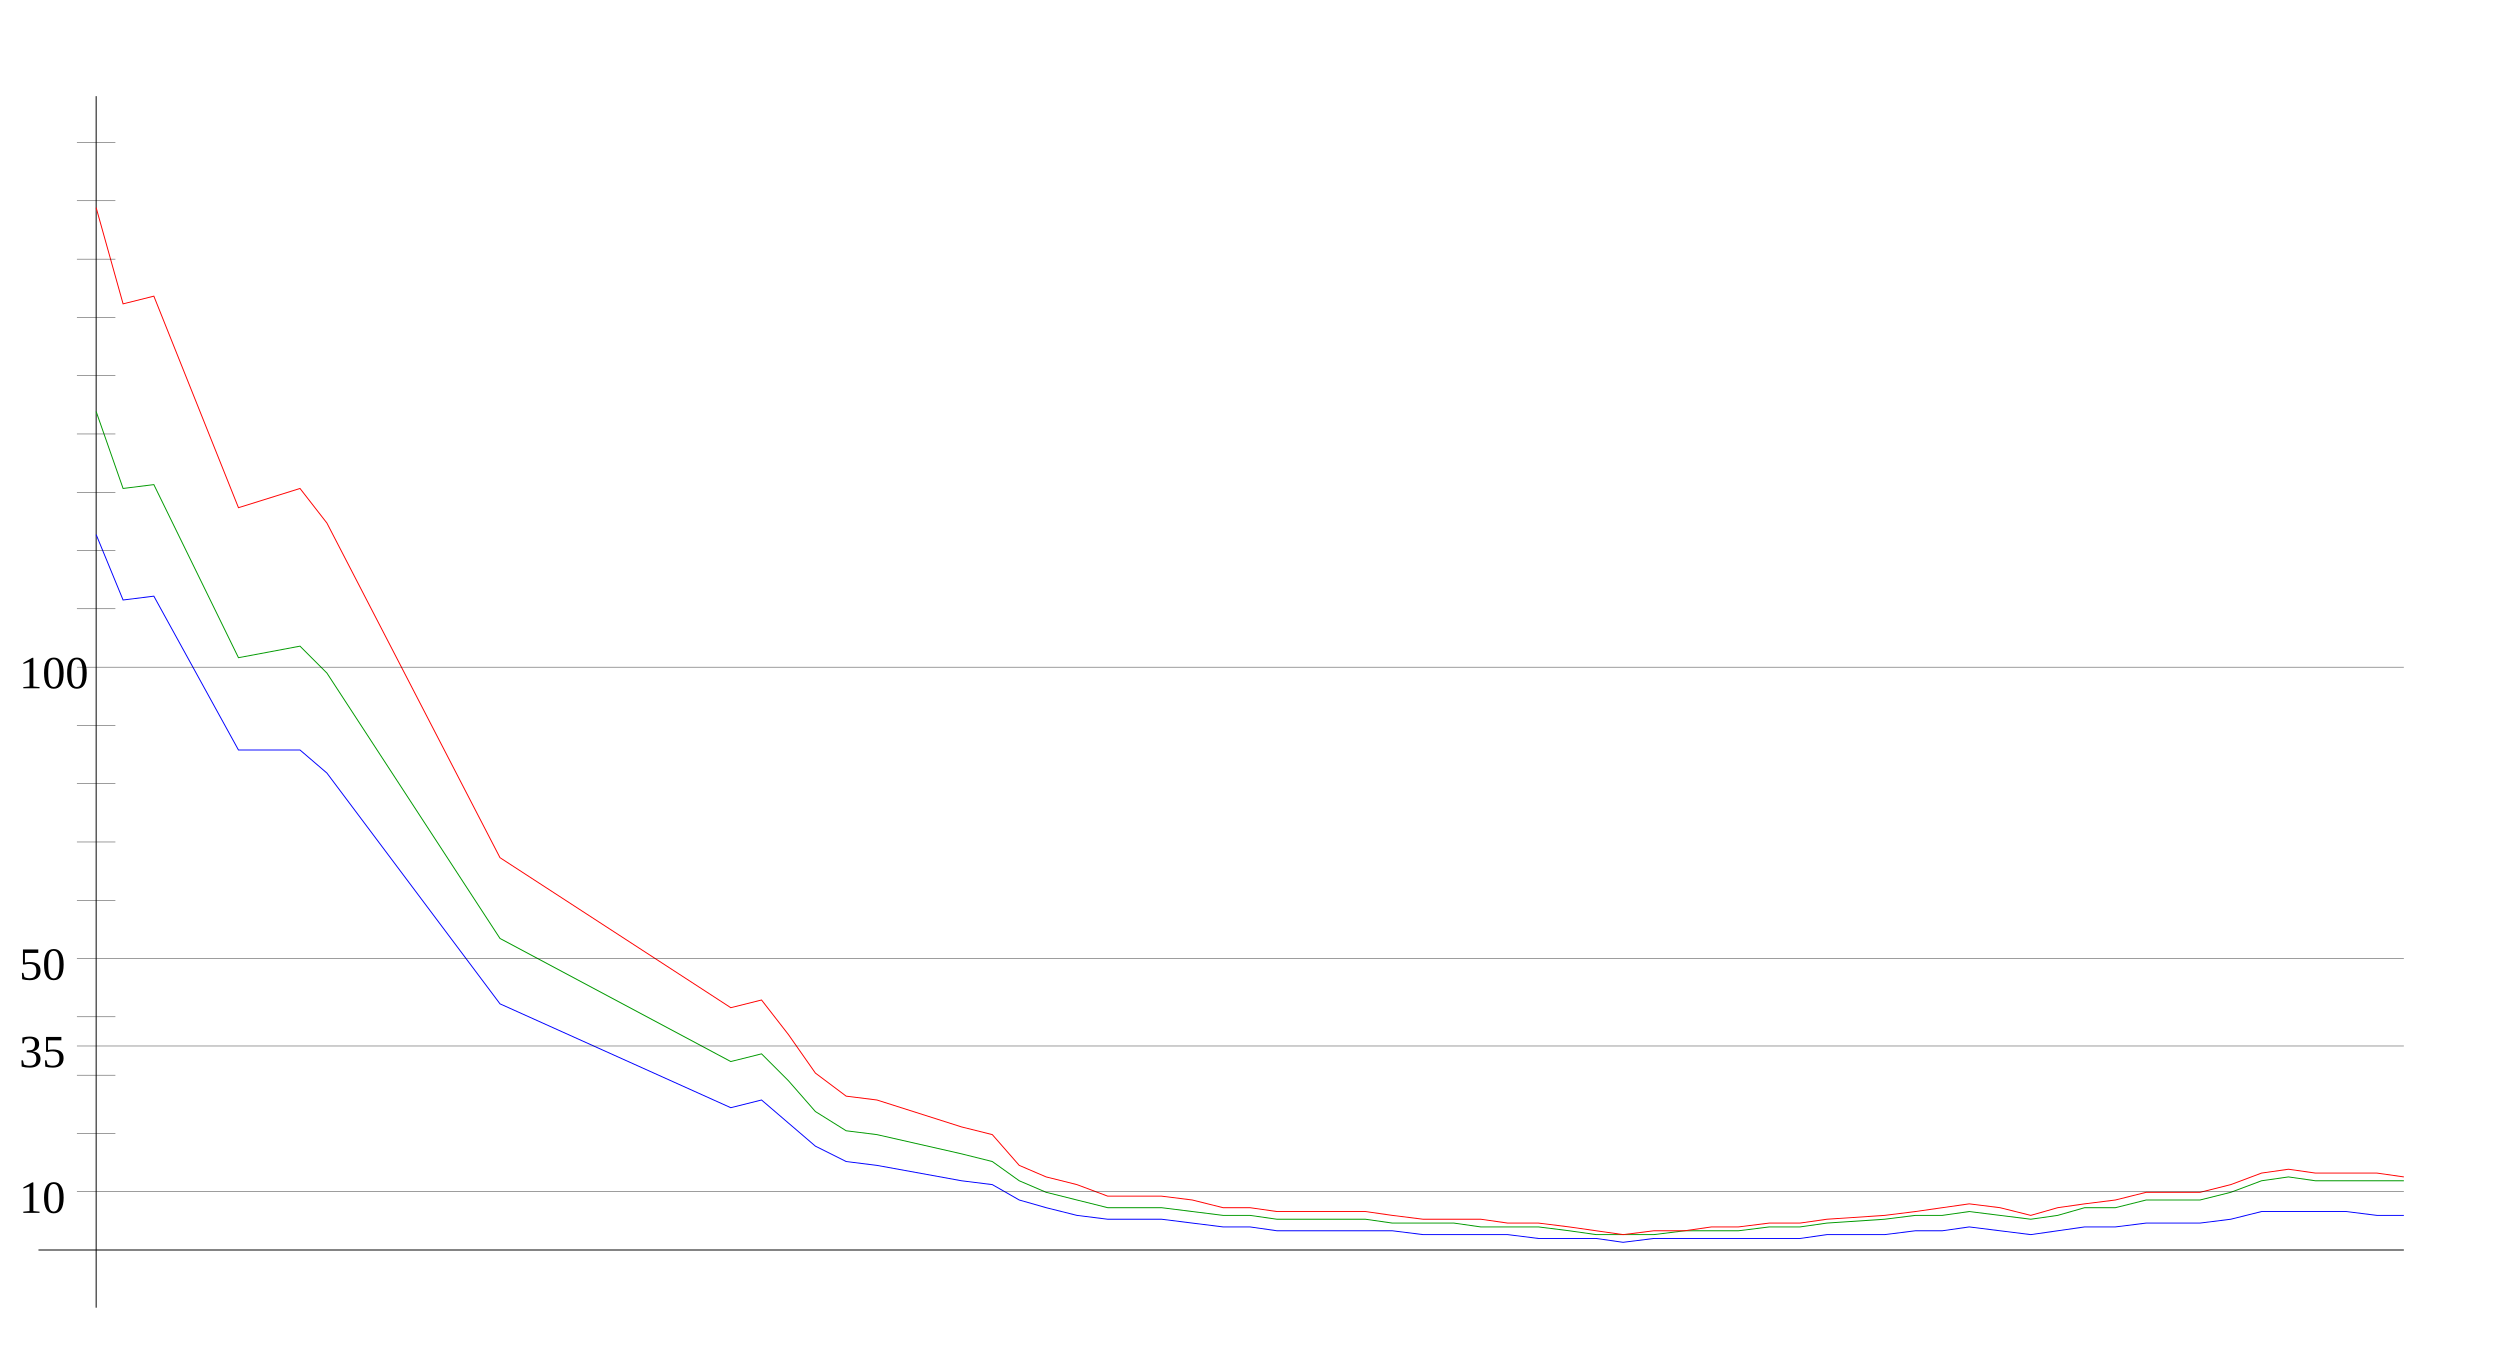
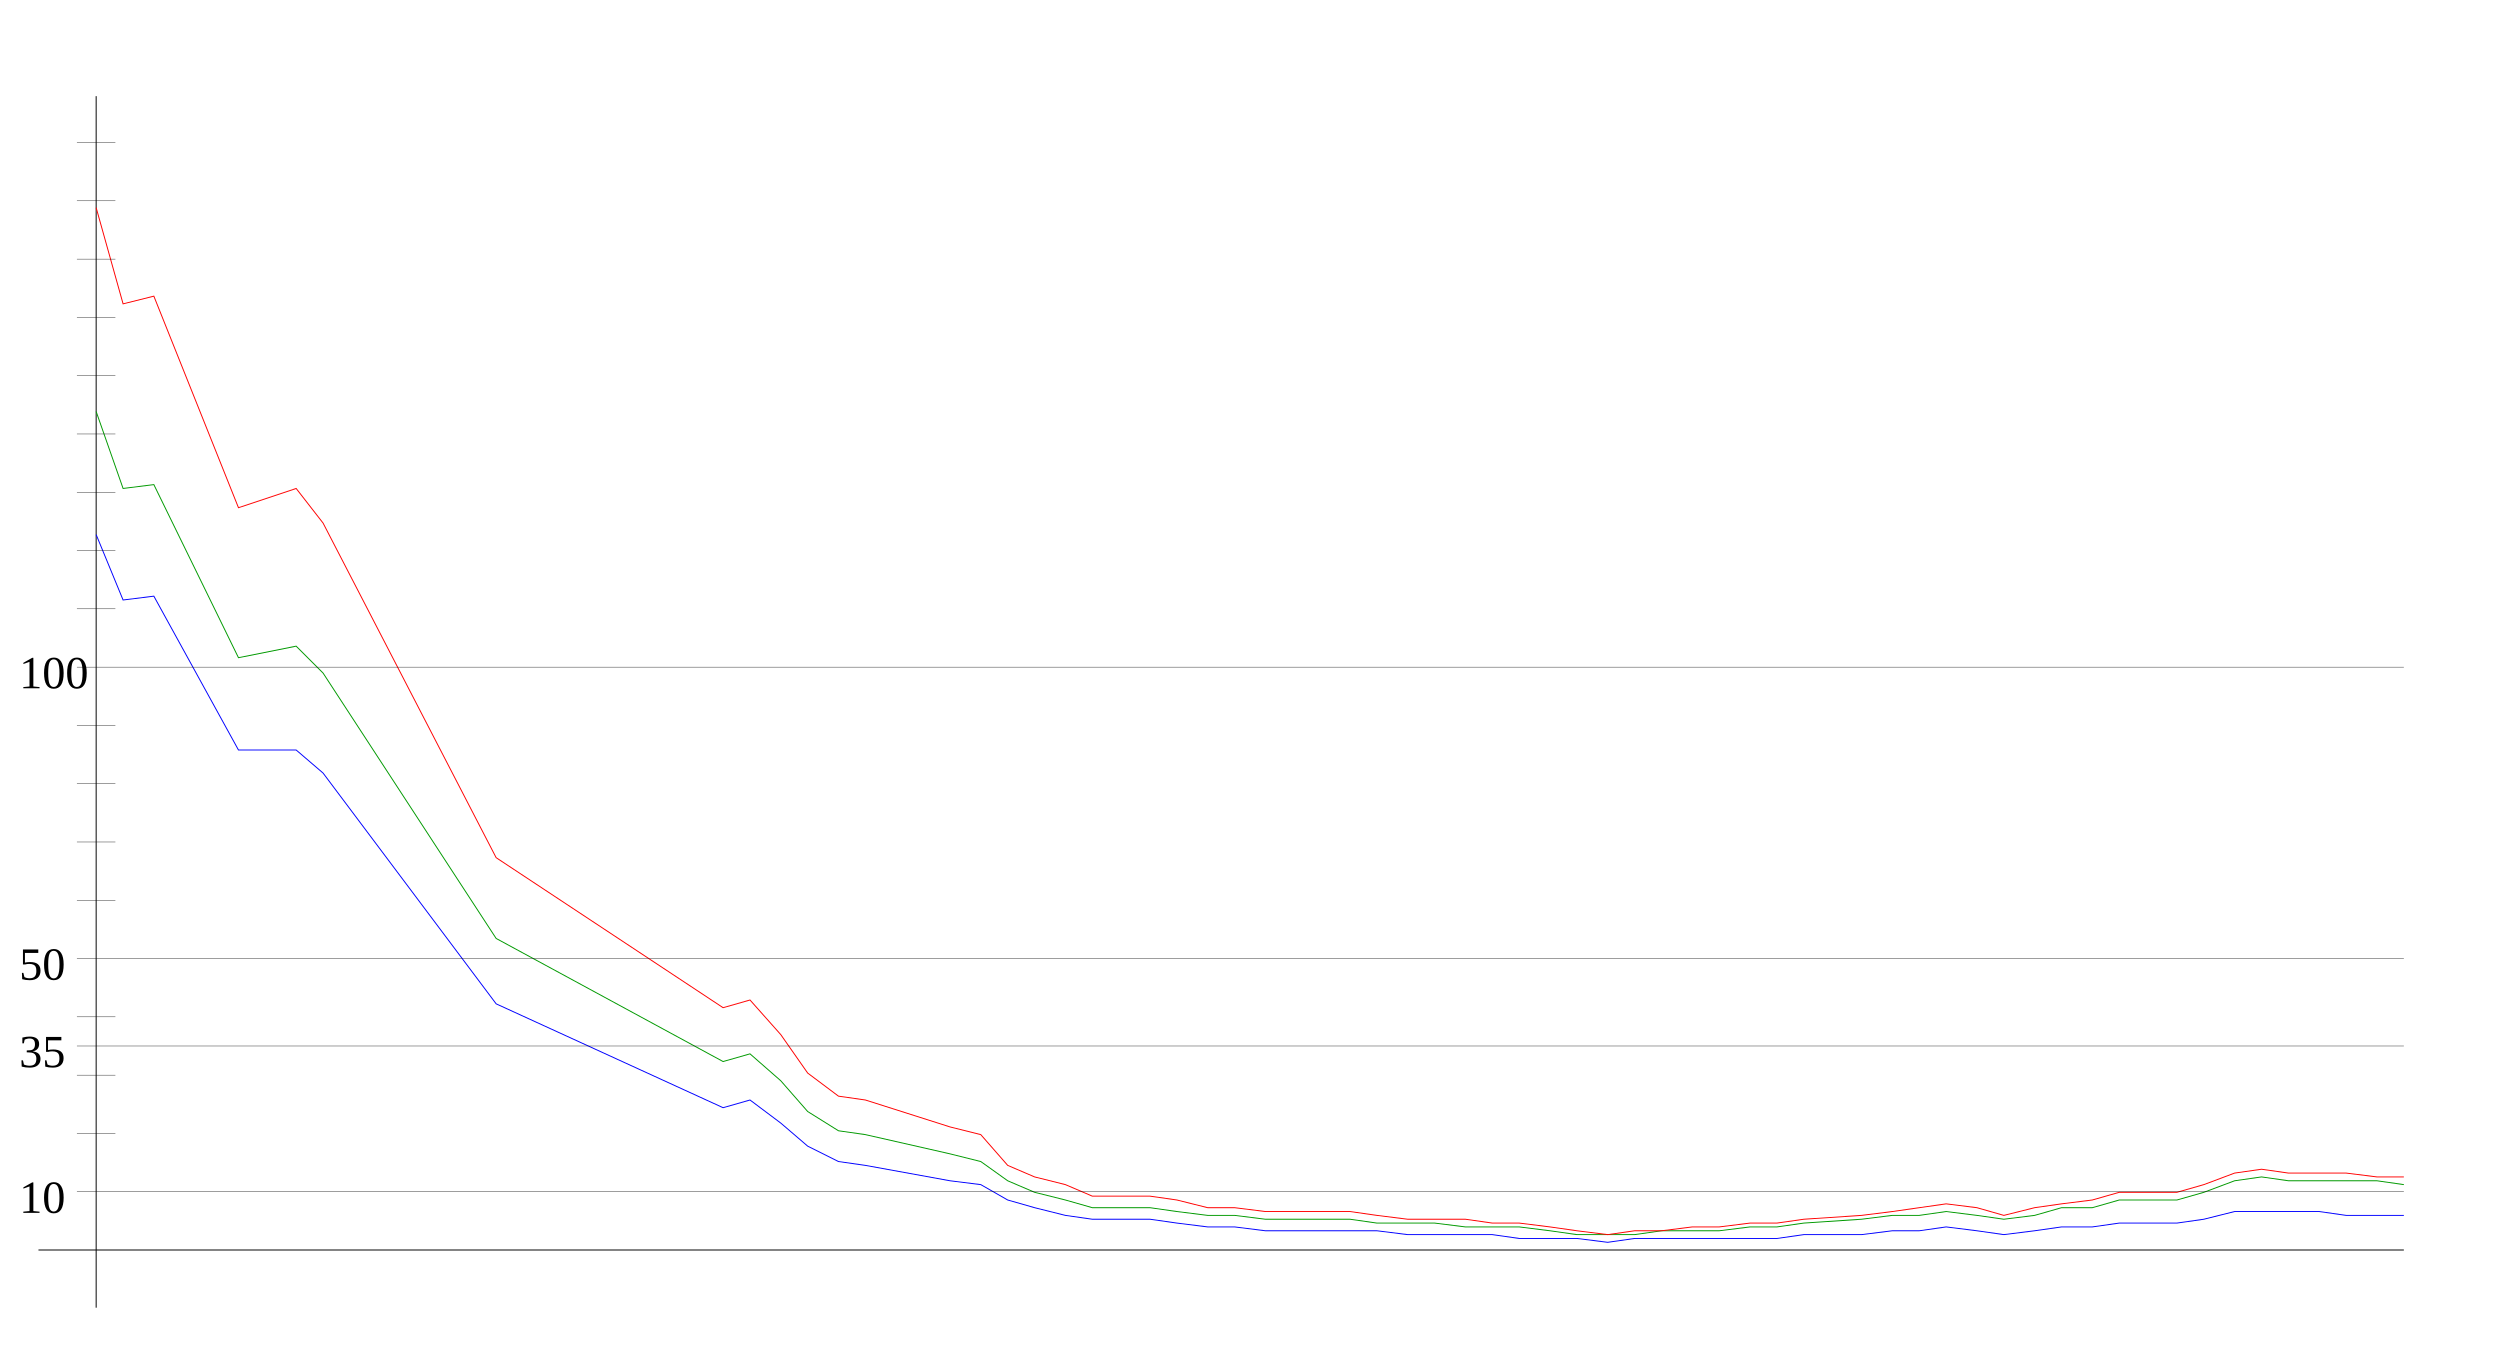
<svg xmlns="http://www.w3.org/2000/svg" width="650" height="350" version="1.1" id="sparkleline_DE-SN">
  <g id="layer1">
    <path style="fill:none;stroke:#000000;stroke-width:0.25px;" d="M 25,340 25,25" id="vertical_axis" />
    <path style="fill:none;stroke:#000000;stroke-width:0.25px;" d="M 10,325 625,325" id="horizontal_axis" />
-     <path style="fill:none;stroke:#0000ff;stroke-width:0.25px;" d="M 25,139  32,156 40,155 62,195 78,195 85,201 130,261 190,288 198,286  205,292 212,298 220,302 228,303 250,307 258,308 265,312 272,314  280,316 288,317 295,317 302,317 310,318 318,319 325,319 332,320  340,320 348,320 355,320 362,320 370,321 378,321 385,321 392,321  400,322 408,322 415,322 422,323 430,322 438,322 445,322 452,322  460,322 468,322 475,321 490,321 498,320 505,320 512,319 520,320  528,321 535,320 542,319 550,319 558,318 565,318 572,318 580,317  588,315 595,315 602,315 610,315 618,316 625,316" id="cases7_100k" />
-     <path style="fill:none;stroke:#009900;stroke-width:0.25px;" d="M 25,107  32,127 40,126 62,171 78,168 85,175 130,244 190,276 198,274  205,281 212,289 220,294 228,295 250,300 258,302 265,307 272,310  280,312 288,314 295,314 302,314 310,315 318,316 325,316 332,317  340,317 348,317 355,317 362,318 370,318 378,318 385,319 392,319  400,319 408,320 415,321 422,321 430,321 438,320 445,320 452,320  460,319 468,319 475,318 490,317 498,316 505,316 512,315 520,316  528,317 535,316 542,314 550,314 558,312 565,312 572,312 580,310  588,307 595,306 602,307 610,307 618,307 625,307" id="cases7_100k_nofullvac" />
-     <path style="fill:none;stroke:#ff0000;stroke-width:0.25px;" d="M 25,54  32,79 40,77 62,132 78,127 85,136 130,223 190,262 198,260  205,269 212,279 220,285 228,286 250,293 258,295 265,303 272,306  280,308 288,311 295,311 302,311 310,312 318,314 325,314 332,315  340,315 348,315 355,315 362,316 370,317 378,317 385,317 392,318  400,318 408,319 415,320 422,321 430,320 438,320 445,319 452,319  460,318 468,318 475,317 490,316 498,315 505,314 512,313 520,314  528,316 535,314 542,313 550,312 558,310 565,310 572,310 580,308  588,305 595,304 602,305 610,305 618,305 625,306" id="cases7_100k_novac" />
+     <path style="fill:none;stroke:#0000ff;stroke-width:0.25px;" d="M 25,139  32,156 40,155 62,195 77,195 84,201 129,261 188,288 195,286  203,292 210,298 218,302 225,303 247,307 255,308 262,312 269,314  277,316 284,317 292,317 299,317 306,318 314,319 321,319 329,320  336,320 344,320 351,320 358,320 366,321 373,321 381,321 388,321  395,322 403,322 410,322 418,323 425,322 432,322 440,322 447,322  455,322 462,322 469,321 484,321 492,320 499,320 506,319 514,320  521,321 529,320 536,319 544,319 551,318 558,318 566,318 573,317  581,315 588,315 595,315 603,315 610,316 618,316 625,316" id="cases7_100k" />
+     <path style="fill:none;stroke:#009900;stroke-width:0.25px;" d="M 25,107  32,127 40,126 62,171 77,168 84,175 129,244 188,276 195,274  203,281 210,289 218,294 225,295 247,300 255,302 262,307 269,310  277,312 284,314 292,314 299,314 306,315 314,316 321,316 329,317  336,317 344,317 351,317 358,318 366,318 373,318 381,319 388,319  395,319 403,320 410,321 418,321 425,321 432,320 440,320 447,320  455,319 462,319 469,318 484,317 492,316 499,316 506,315 514,316  521,317 529,316 536,314 544,314 551,312 558,312 566,312 573,310  581,307 588,306 595,307 603,307 610,307 618,307 625,308" id="cases7_100k_nofullvac" />
+     <path style="fill:none;stroke:#ff0000;stroke-width:0.25px;" d="M 25,54  32,79 40,77 62,132 77,127 84,136 129,223 188,262 195,260  203,269 210,279 218,285 225,286 247,293 255,295 262,303 269,306  277,308 284,311 292,311 299,311 306,312 314,314 321,314 329,315  336,315 344,315 351,315 358,316 366,317 373,317 381,317 388,318  395,318 403,319 410,320 418,321 425,320 432,320 440,319 447,319  455,318 462,318 469,317 484,316 492,315 499,314 506,313 514,314  521,316 529,314 536,313 544,312 551,310 558,310 566,310 573,308  581,305 588,304 595,305 603,305 610,305 618,306 625,306" id="cases7_100k_novac" />
    <path style="fill:none;stroke:#000000;stroke-width:0.1px;" d="M 20,309.845 625,309.845" id="yaxis_10" />
    <text xml:space="preserve" style="font-size:12px" x="5" y="315.345" id="hline_caption10">
      <tspan id="hline_caption_10" x="5" y="315.345">10</tspan>
    </text>
    <path style="fill:none;stroke:#000000;stroke-width:0.1px;" d="M 20,294.69 30,294.69" id="yaxis_20" />
    <path style="fill:none;stroke:#000000;stroke-width:0.1px;" d="M 20,279.536 30,279.536" id="yaxis_30" />
    <path style="fill:none;stroke:#000000;stroke-width:0.1px;" d="M 20,271.958 625,271.958" id="yaxis_35" />
    <text xml:space="preserve" style="font-size:12px" x="5" y="277.458" id="hline_caption35">
      <tspan id="hline_caption_35" x="5" y="277.458">35</tspan>
    </text>
    <path style="fill:none;stroke:#000000;stroke-width:0.1px;" d="M 20,264.381 30,264.381" id="yaxis_40" />
    <path style="fill:none;stroke:#000000;stroke-width:0.1px;" d="M 20,249.226 625,249.226" id="yaxis_50" />
    <text xml:space="preserve" style="font-size:12px" x="5" y="254.726" id="hline_caption50">
      <tspan id="hline_caption_50" x="5" y="254.726">50</tspan>
    </text>
    <path style="fill:none;stroke:#000000;stroke-width:0.1px;" d="M 20,234.071 30,234.071" id="yaxis_60" />
    <path style="fill:none;stroke:#000000;stroke-width:0.1px;" d="M 20,218.916 30,218.916" id="yaxis_70" />
    <path style="fill:none;stroke:#000000;stroke-width:0.1px;" d="M 20,203.762 30,203.762" id="yaxis_80" />
    <path style="fill:none;stroke:#000000;stroke-width:0.1px;" d="M 20,188.607 30,188.607" id="yaxis_90" />
    <path style="fill:none;stroke:#000000;stroke-width:0.1px;" d="M 20,173.452 625,173.452" id="yaxis_100" />
    <text xml:space="preserve" style="font-size:12px" x="5" y="178.952" id="hline_caption100">
      <tspan id="hline_caption_100" x="5" y="178.952">100</tspan>
    </text>
    <path style="fill:none;stroke:#000000;stroke-width:0.1px;" d="M 20,158.297 30,158.297" id="yaxis_110" />
    <path style="fill:none;stroke:#000000;stroke-width:0.1px;" d="M 20,143.142 30,143.142" id="yaxis_120" />
    <path style="fill:none;stroke:#000000;stroke-width:0.1px;" d="M 20,127.988 30,127.988" id="yaxis_130" />
    <path style="fill:none;stroke:#000000;stroke-width:0.1px;" d="M 20,112.833 30,112.833" id="yaxis_140" />
    <path style="fill:none;stroke:#000000;stroke-width:0.1px;" d="M 20,97.678 30,97.678" id="yaxis_150" />
    <path style="fill:none;stroke:#000000;stroke-width:0.1px;" d="M 20,82.523 30,82.523" id="yaxis_160" />
    <path style="fill:none;stroke:#000000;stroke-width:0.1px;" d="M 20,67.368 30,67.368" id="yaxis_170" />
    <path style="fill:none;stroke:#000000;stroke-width:0.1px;" d="M 20,52.214 30,52.214" id="yaxis_180" />
    <path style="fill:none;stroke:#000000;stroke-width:0.1px;" d="M 20,37.059 30,37.059" id="yaxis_190" />
  </g>
</svg>
